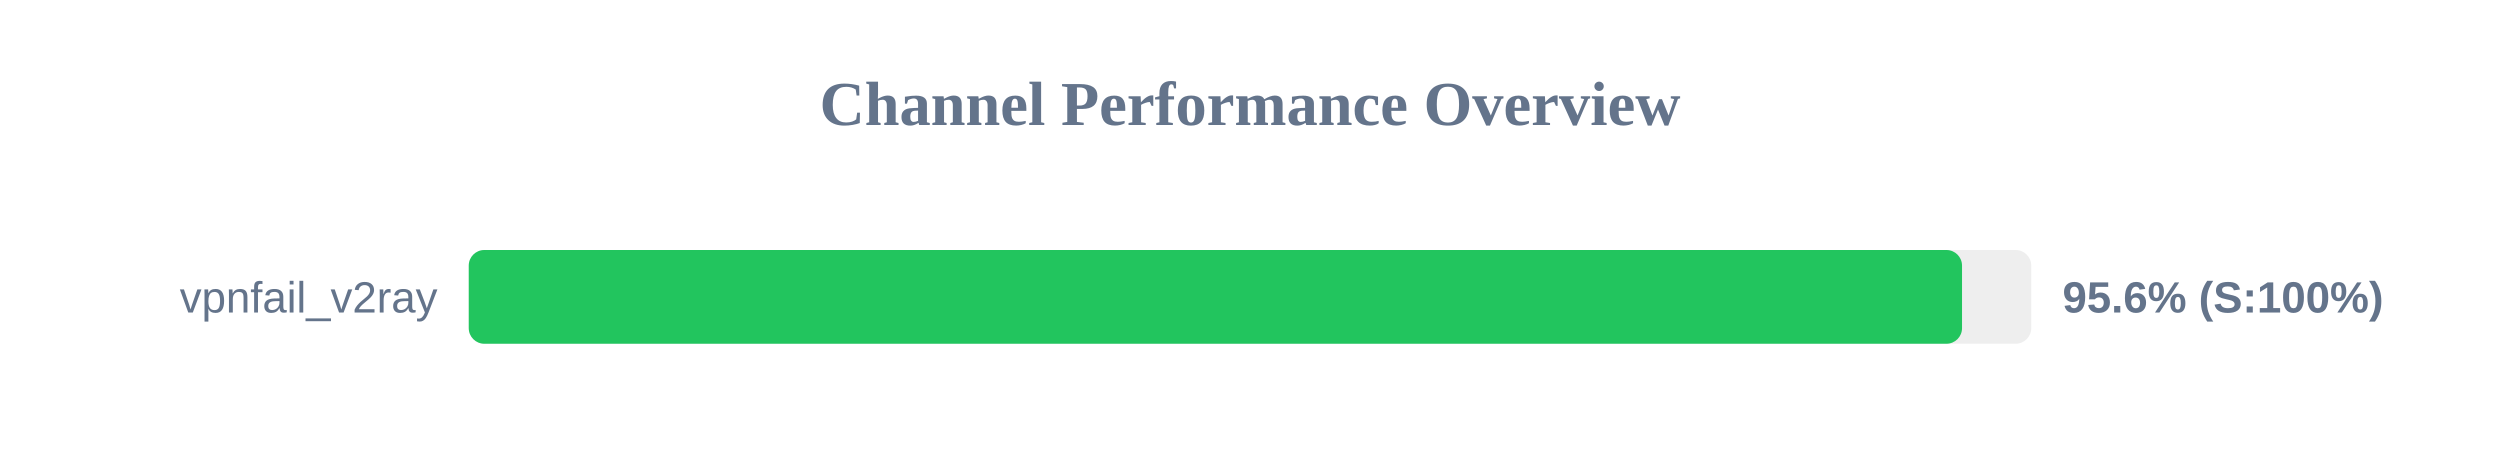
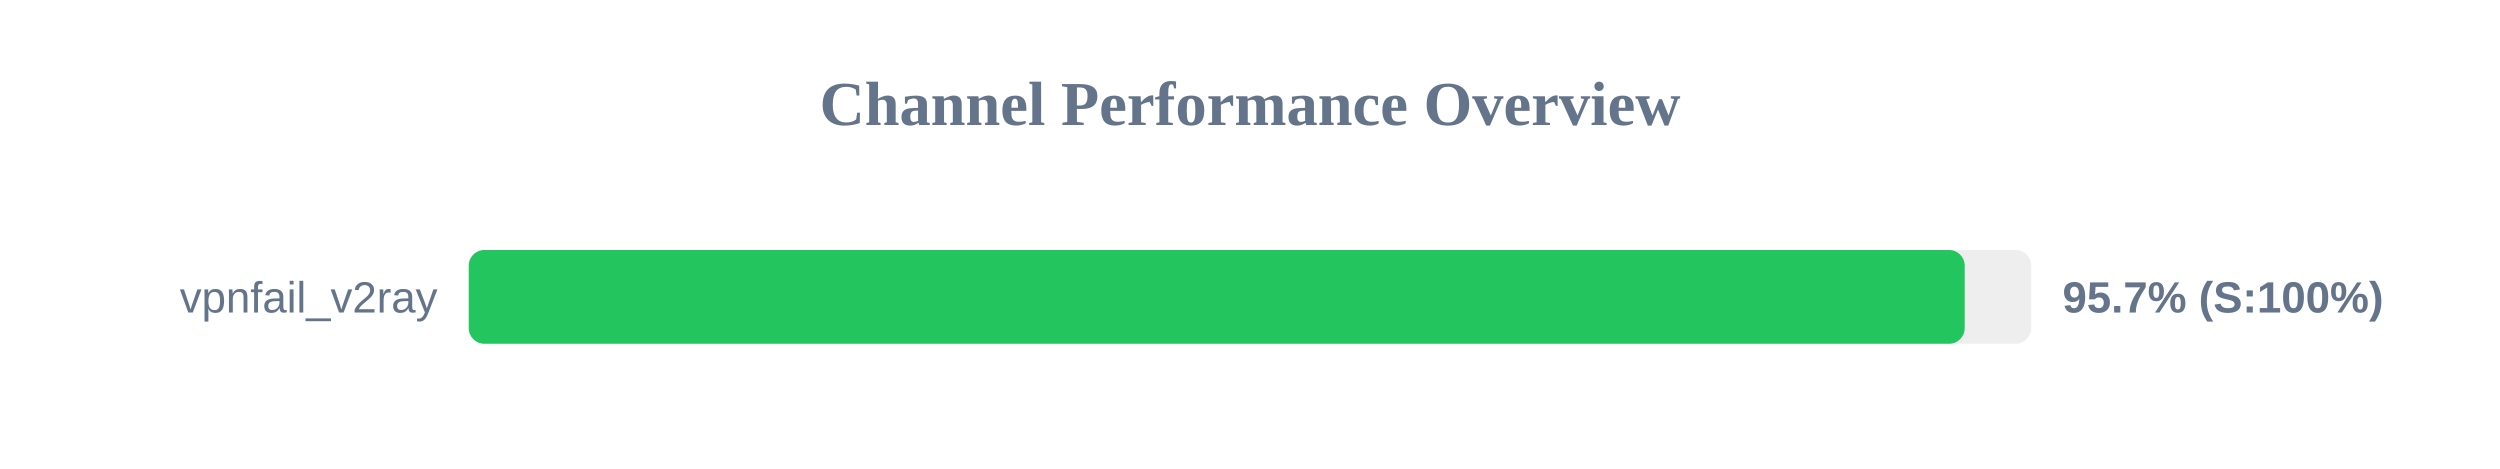
<svg xmlns="http://www.w3.org/2000/svg" width="800" height="150" version="1.1">
  <style>
        .row { font: 14px Arial; fill: #64748b; }
        .score { font: bold 14px Arial; fill: #64748b; }
    </style>
  <text x="400" y="40" text-anchor="middle" font-size="20px" font-weight="bold" fill="#64748b">Channel Performance Overview</text>
  <rect x="150" y="80" width="500" height="30" fill="#eee" rx="5" />
-   <rect x="150" y="80" width="477.85" height="30" fill="#22c55e" rx="5" />
+   <rect x="150" y="80" width="478.7" height="30" fill="#22c55e" rx="5" />
  <text x="140" y="100" text-anchor="end" class="row">vpnfail_v2ray</text>
-   <text x="660" y="100" text-anchor="start" class="score">95.6% (S:100%)</text>
+   <text x="660" y="100" text-anchor="start" class="score">95.7% (S:100%)</text>
</svg>
